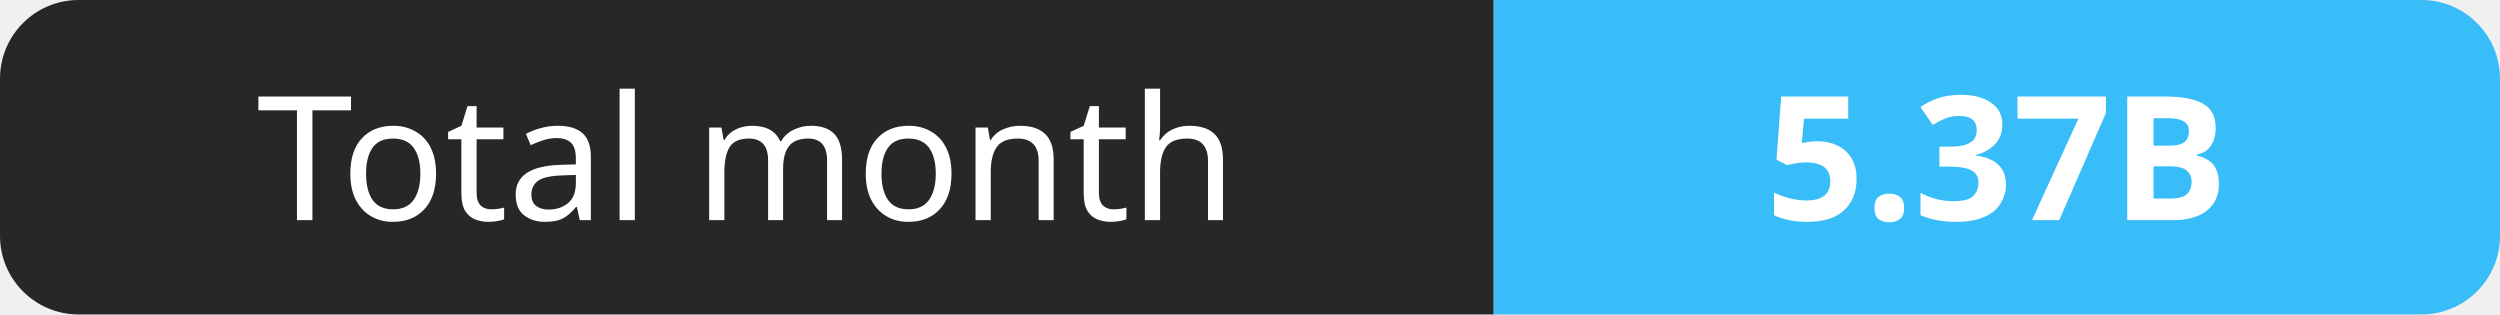
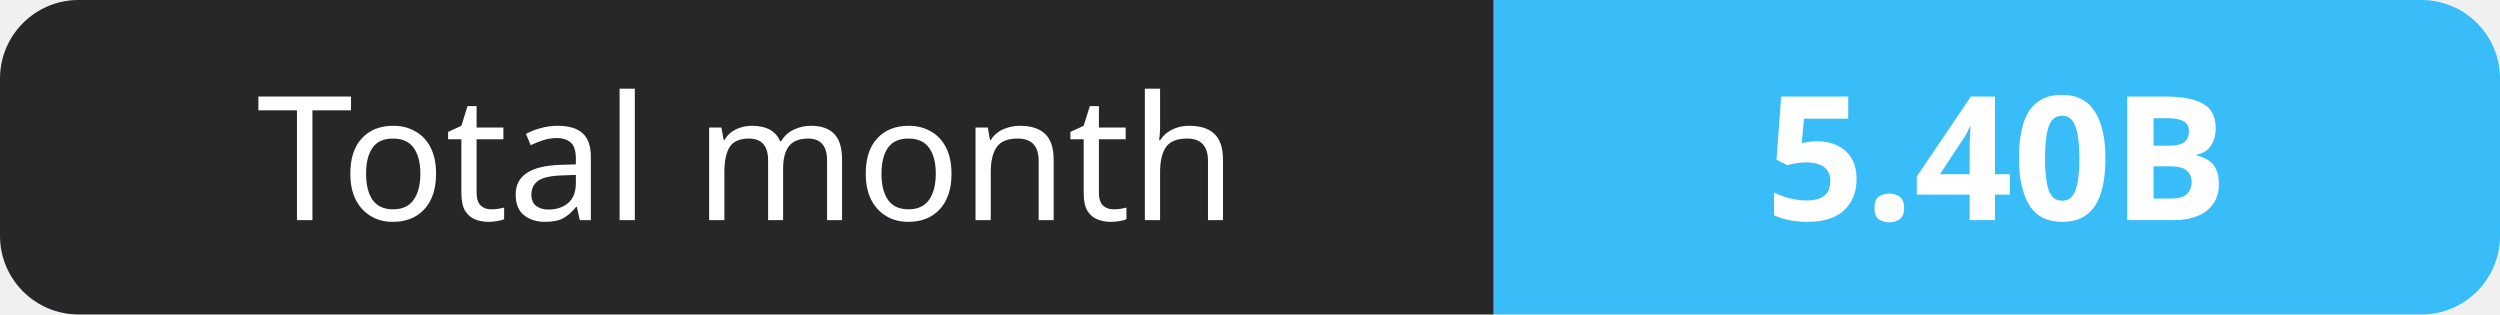
- <svg xmlns="http://www.w3.org/2000/svg" width="159" height="20" role="img" aria-label="Total month: 5.37B">
+ <svg xmlns="http://www.w3.org/2000/svg" width="159" height="20" role="img" aria-label="Total month: 5.40B">
  <clipPath id="r">
    <rect width="159" height="20" rx="5" fill="#fff" />
  </clipPath>
  <g clip-path="url(#r)">
    <rect width="95" height="20" fill="#27272a" />
    <rect x="95" width="64" height="20" fill="#38bdf8" />
  </g>
  <g fill="#fff" text-anchor="middle" font-family="Verdana,Geneva,sans-serif" font-size="11">
    <text x="47.5" y="14">Total month</text>
-     <text x="127.0" y="14" font-weight="700">5.37B</text>
+     <text x="127.0" y="14" font-weight="700">5.40B</text>
  </g>
</svg>
